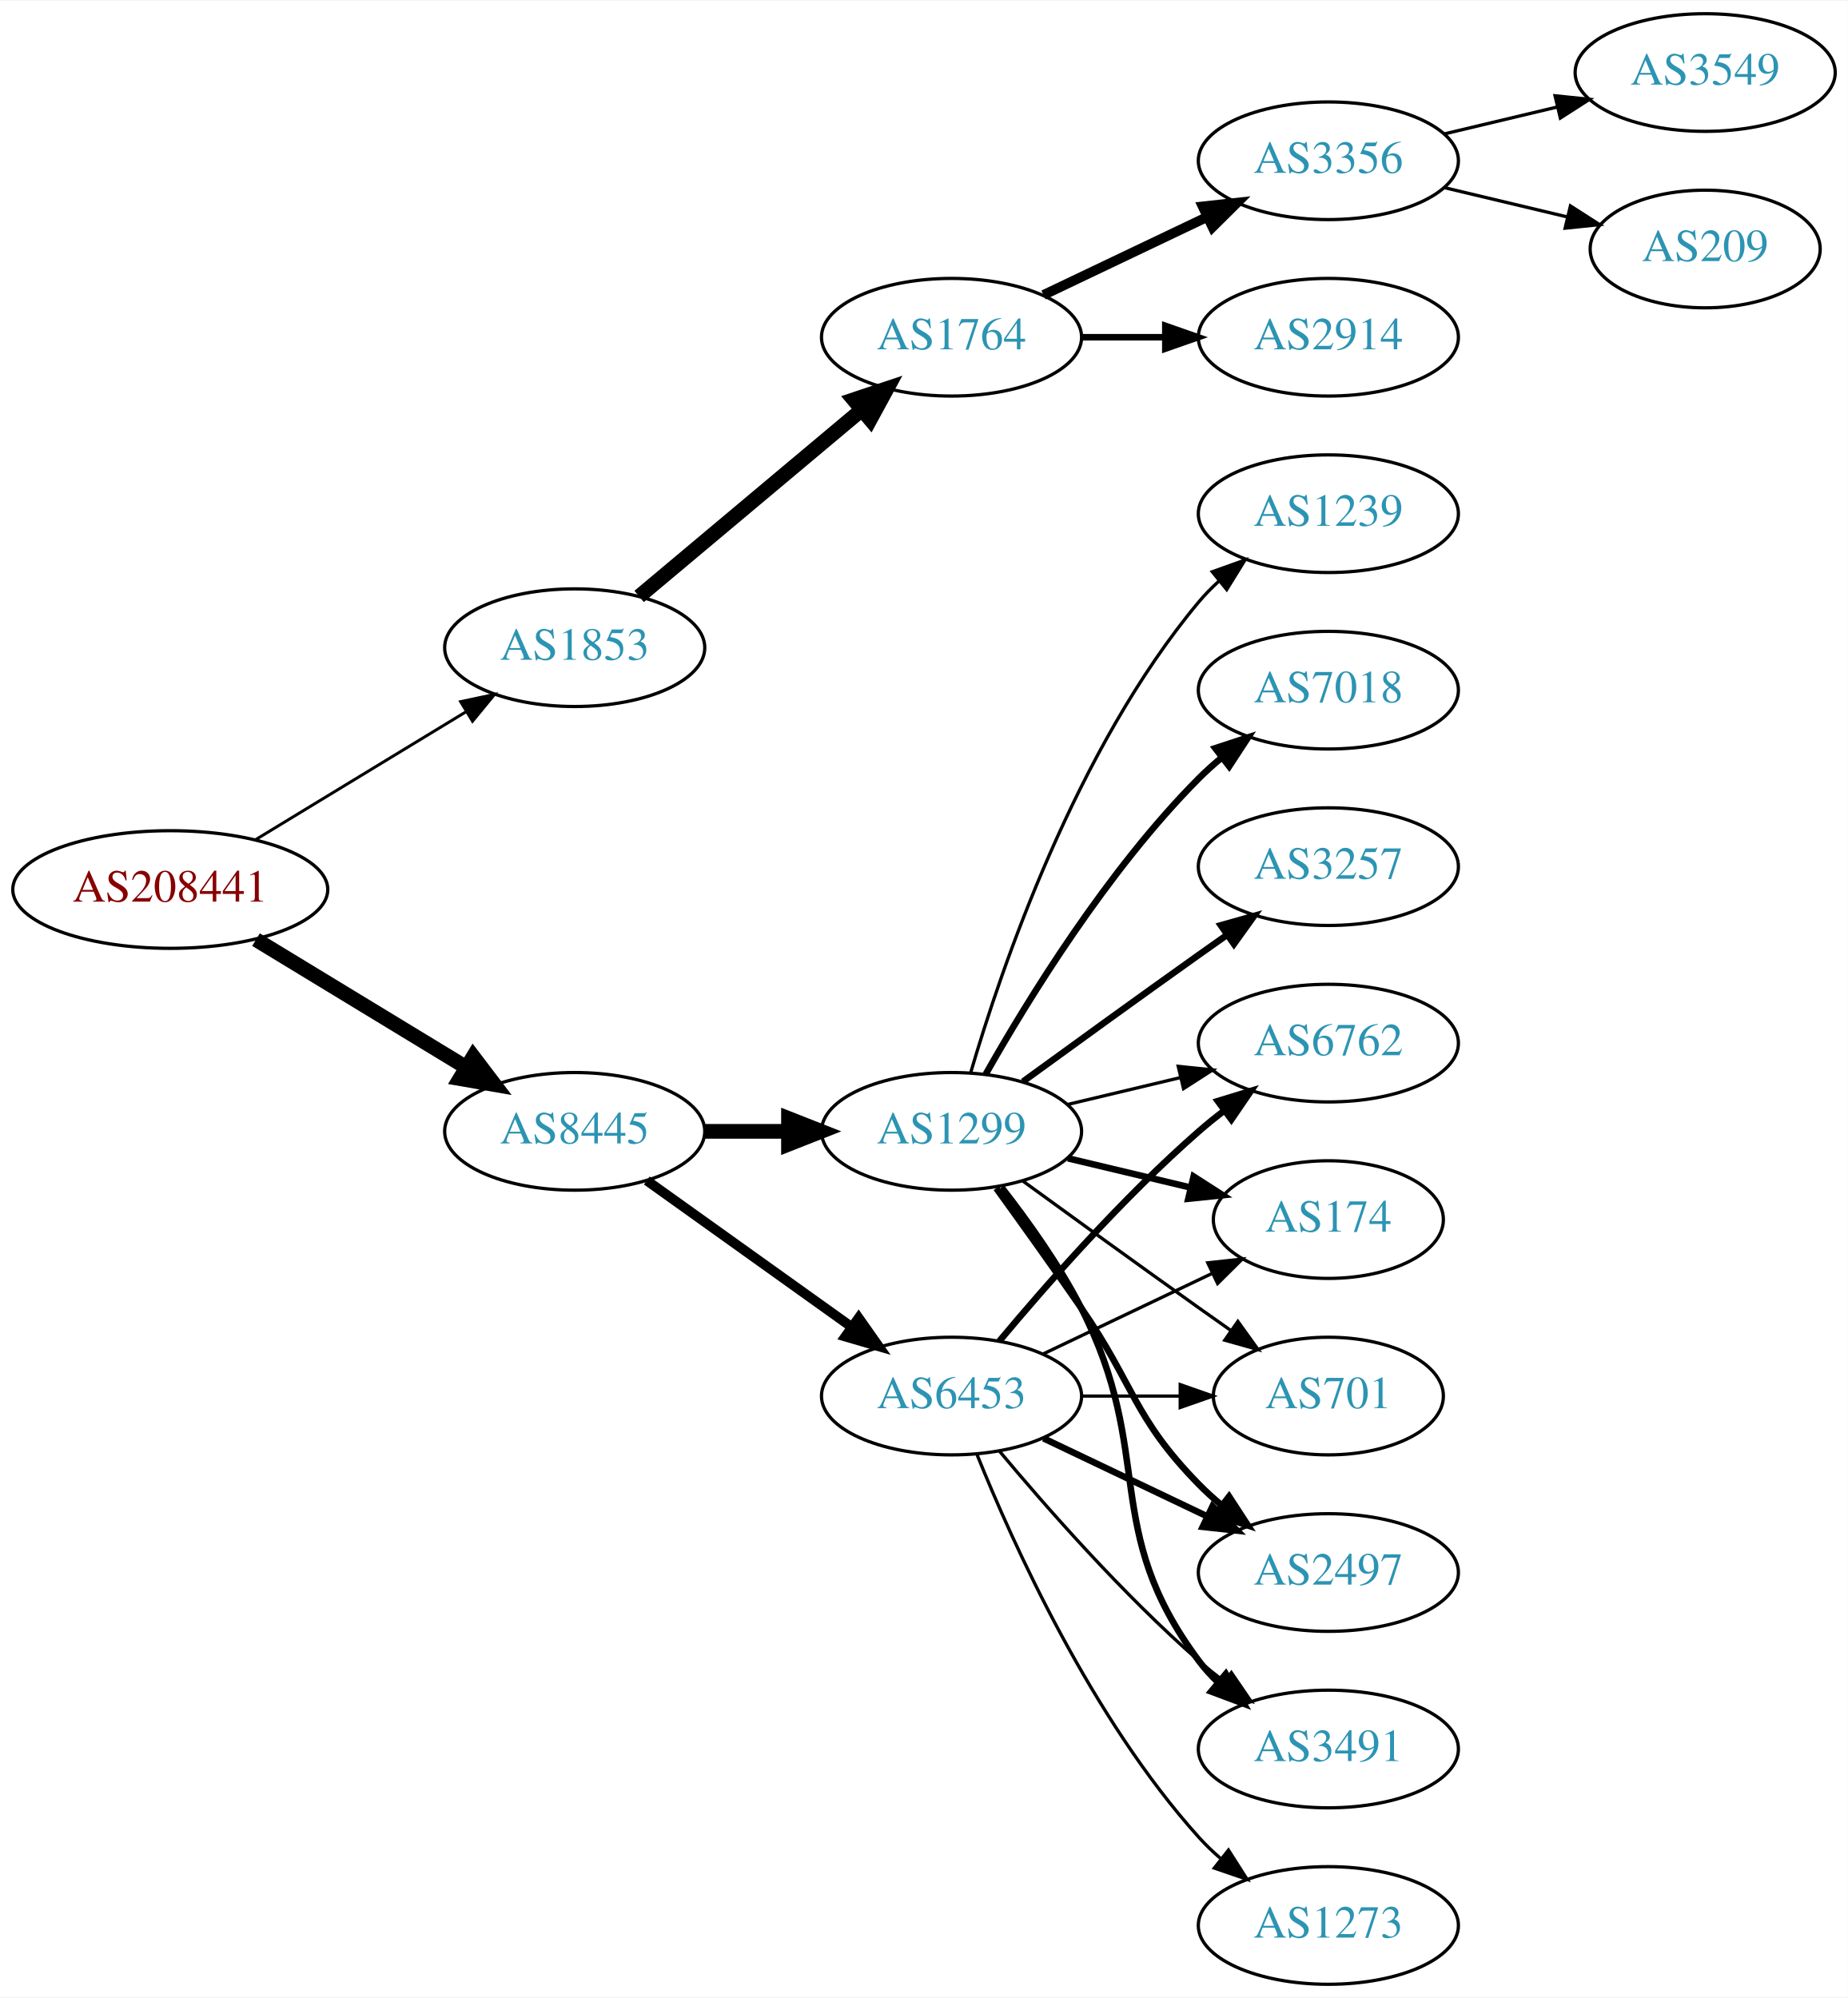
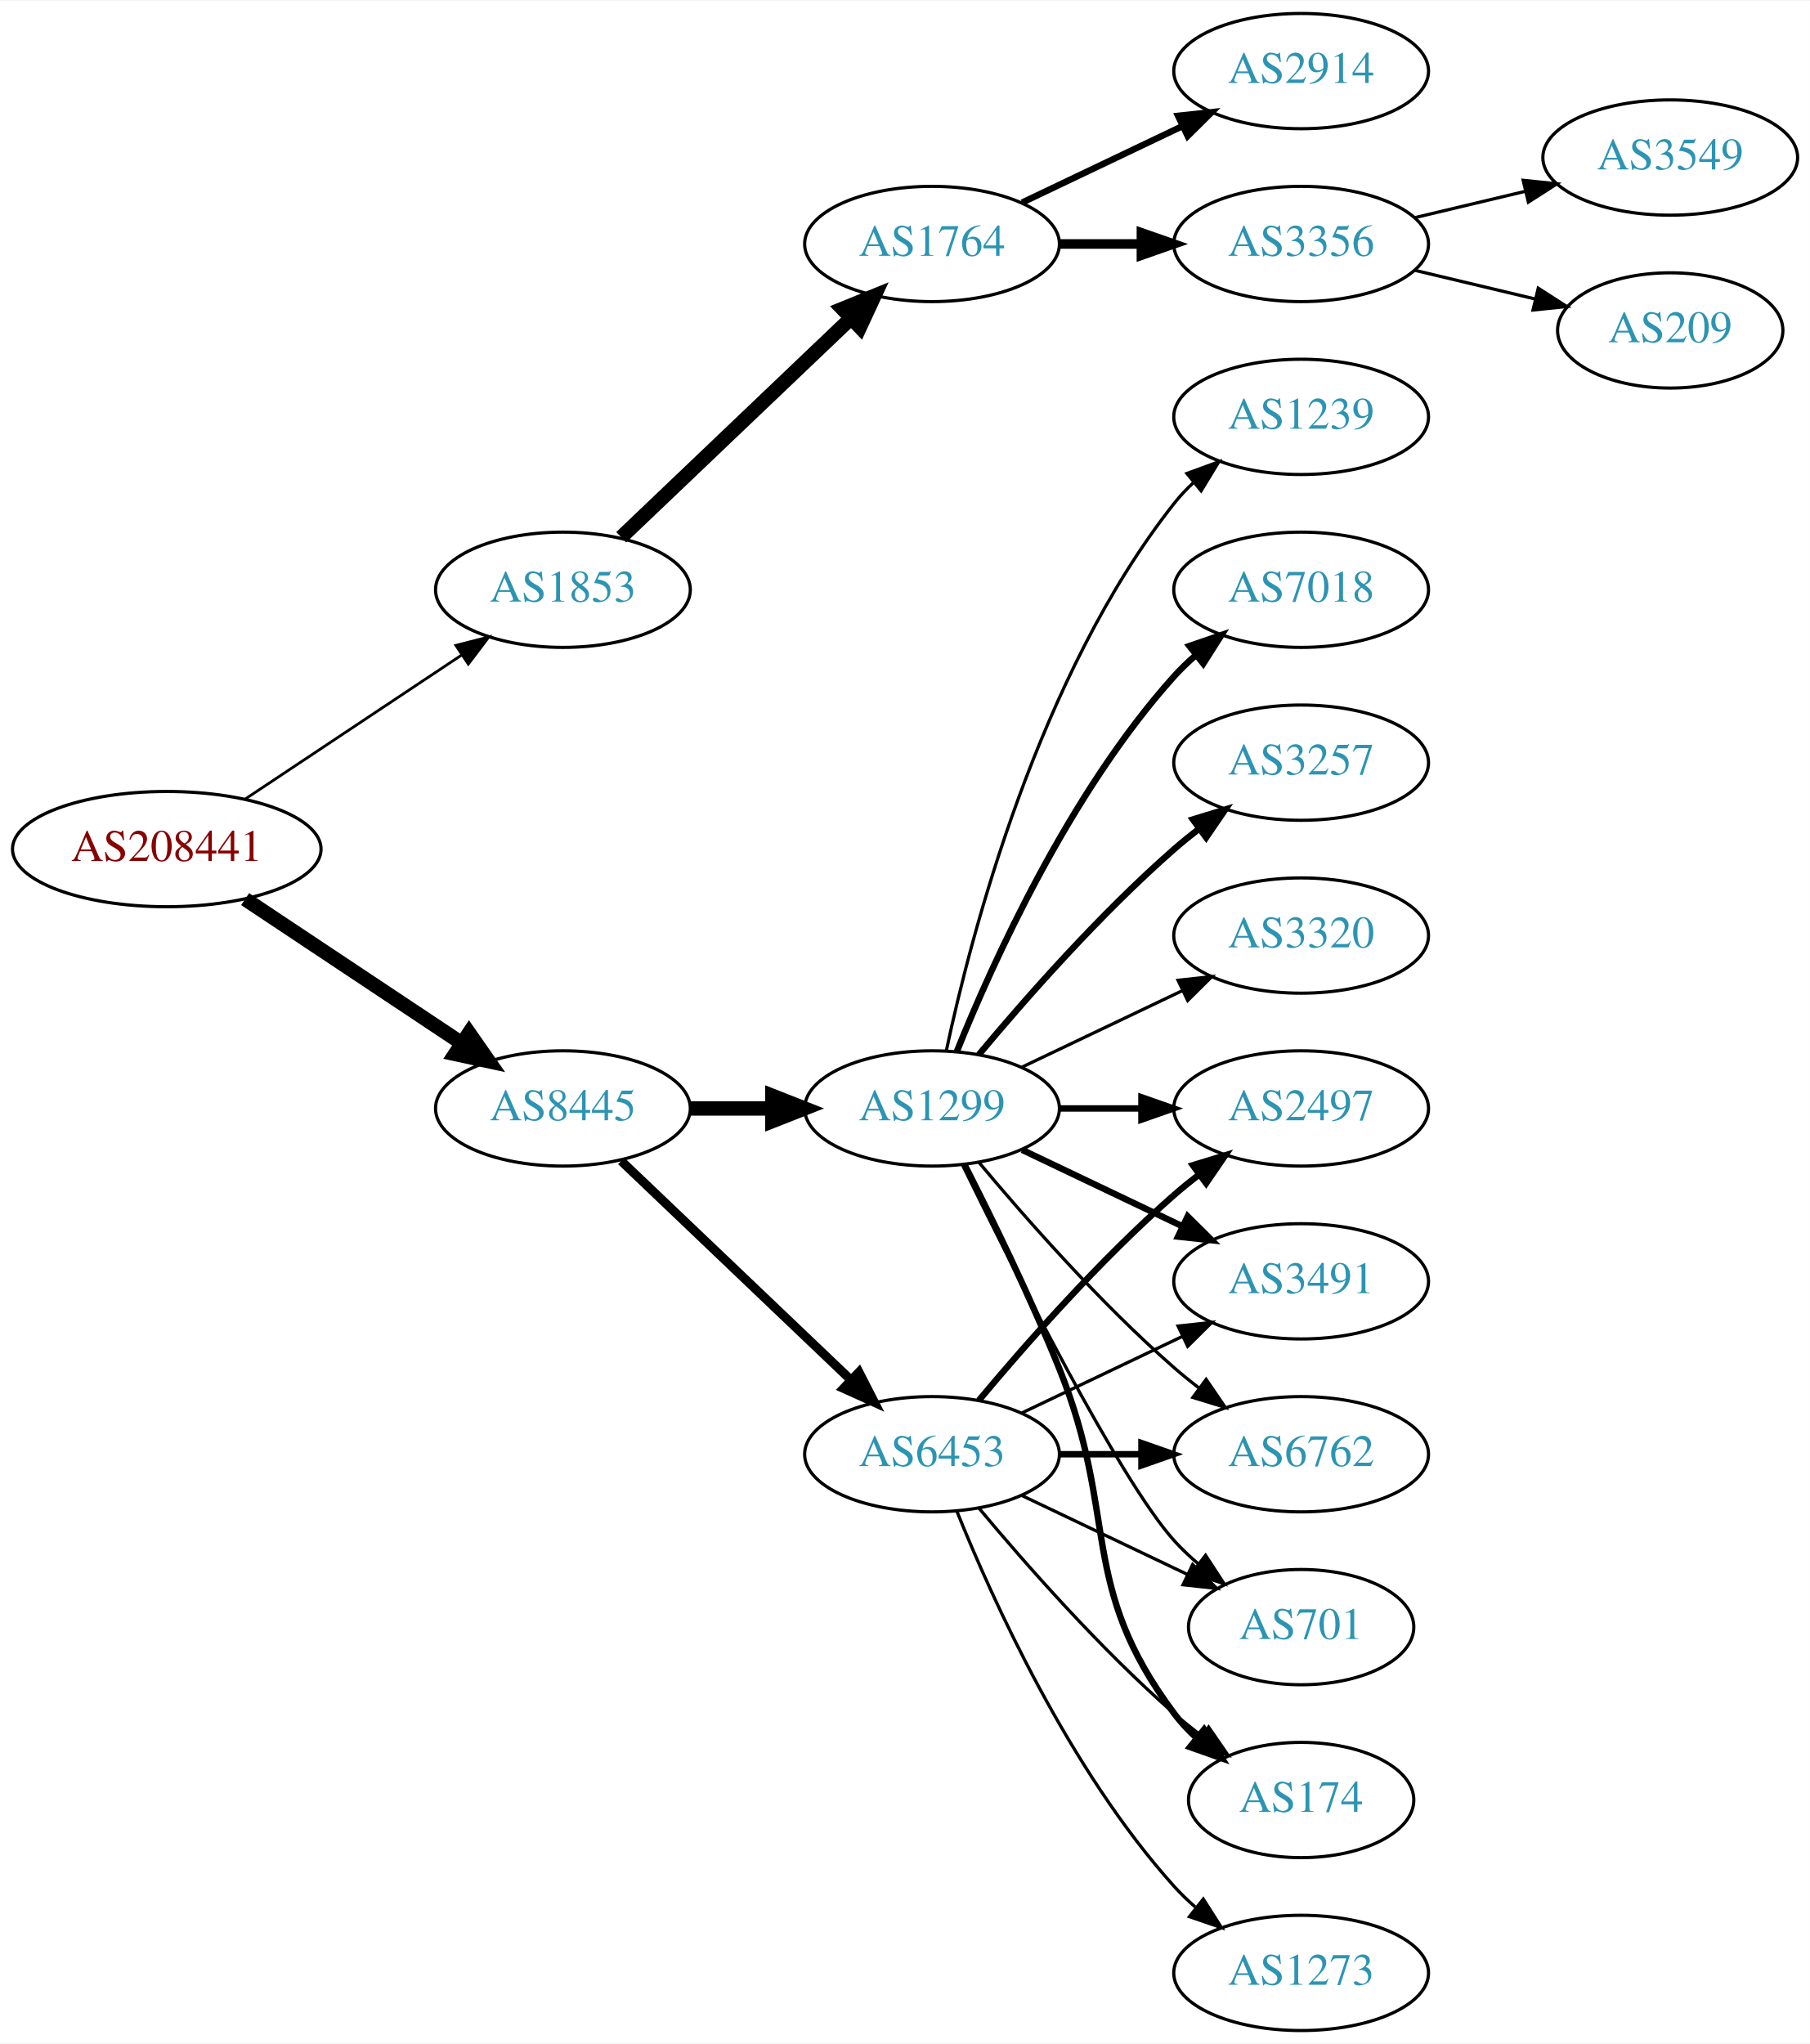
- <svg xmlns="http://www.w3.org/2000/svg" xmlns:xlink="http://www.w3.org/1999/xlink" width="565pt" height="611pt" viewBox="0.00 0.00 565.36 611.00">
-   <g id="graph0" class="graph" transform="scale(1 1) rotate(0) translate(4 607)">
-     <polygon fill="white" stroke="none" points="-4,4 -4,-607 561.363,-607 561.363,4 -4,4" />
+ <svg xmlns="http://www.w3.org/2000/svg" xmlns:xlink="http://www.w3.org/1999/xlink" width="565pt" height="638pt" viewBox="0.00 0.00 565.36 638.00">
+   <g id="graph0" class="graph" transform="scale(1 1) rotate(0) translate(4 634)">
+     <polygon fill="white" stroke="none" points="-4,4 -4,-634 561.363,-634 561.363,4 -4,4" />
    <g id="node1" class="node">
      <g id="a_node1">
        <a xlink:href="/asn/208441" xlink:title="AS208441 ~ Amt der Salzburger Landesregierung [AT]">
-           <ellipse fill="#ffffff" stroke="black" cx="48.096" cy="-335" rx="48.192" ry="18" />
-           <text text-anchor="middle" x="48.096" y="-331.3" font-family="Times,serif" font-size="14.00" fill="#880000">AS208441</text>
+           <ellipse fill="#ffffff" stroke="black" cx="48.096" cy="-369" rx="48.192" ry="18" />
+           <text text-anchor="middle" x="48.096" y="-365.3" font-family="Times,serif" font-size="14.00" fill="#880000">AS208441</text>
        </a>
      </g>
    </g>
    <g id="node2" class="node">
      <g id="a_node2">
        <a xlink:href="/asn/1853" xlink:title="AS1853 ~ ACOnet Backbone [AT]">
-           <ellipse fill="#ffffff" stroke="black" cx="171.838" cy="-409" rx="39.794" ry="18" />
-           <text text-anchor="middle" x="171.838" y="-405.3" font-family="Times,serif" font-size="14.00" fill="#2c94b3">AS1853</text>
+           <ellipse fill="#ffffff" stroke="black" cx="171.838" cy="-450" rx="39.794" ry="18" />
+           <text text-anchor="middle" x="171.838" y="-446.3" font-family="Times,serif" font-size="14.00" fill="#2c94b3">AS1853</text>
        </a>
      </g>
    </g>
    <g id="edge1" class="edge">
-       <path fill="none" stroke="black" stroke-width="0.9" d="M74.321,-350.333C92.923,-361.64 118.383,-377.116 138.483,-389.333" />
-       <polygon fill="black" stroke="black" stroke-width="0.9" points="136.934,-392.488 147.297,-394.691 140.57,-386.506 136.934,-392.488" />
+       <path fill="none" stroke="black" stroke-width="0.865" d="M72.569,-384.618C91.795,-397.409 119.147,-415.608 140.115,-429.559" />
+       <polygon fill="black" stroke="black" stroke-width="0.865" points="138.403,-432.624 148.668,-435.249 142.281,-426.796 138.403,-432.624" />
    </g>
    <g id="node3" class="node">
      <g id="a_node3">
        <a xlink:href="/asn/8445" xlink:title="AS8445 ~ SALZBURG-AG-AS [AT]">
-           <ellipse fill="#ffffff" stroke="black" cx="171.838" cy="-261" rx="39.794" ry="18" />
-           <text text-anchor="middle" x="171.838" y="-257.3" font-family="Times,serif" font-size="14.00" fill="#2c94b3">AS8445</text>
+           <ellipse fill="#ffffff" stroke="black" cx="171.838" cy="-288" rx="39.794" ry="18" />
+           <text text-anchor="middle" x="171.838" y="-284.3" font-family="Times,serif" font-size="14.00" fill="#2c94b3">AS8445</text>
        </a>
      </g>
    </g>
    <g id="edge2" class="edge">
-       <path fill="none" stroke="black" stroke-width="4.5" d="M74.321,-319.667C92.923,-308.36 118.383,-292.884 138.483,-280.667" />
-       <polygon fill="black" stroke="black" stroke-width="4.5" points="140.797,-283.868 147.297,-275.309 136.707,-277.139 140.797,-283.868" />
+       <path fill="none" stroke="black" stroke-width="4.5" d="M72.569,-353.382C91.795,-340.591 119.147,-322.392 140.115,-308.441" />
+       <polygon fill="black" stroke="black" stroke-width="4.5" points="142.523,-311.568 148.668,-302.751 138.161,-305.012 142.523,-311.568" />
    </g>
    <g id="node4" class="node">
      <g id="a_node4">
        <a xlink:href="/asn/1764" xlink:title="AS1764 ~ NEXTLAYER-AS [AT]">
-           <ellipse fill="#ffffff" stroke="black" cx="287.131" cy="-504" rx="39.794" ry="18" />
-           <text text-anchor="middle" x="287.131" y="-500.3" font-family="Times,serif" font-size="14.00" fill="#2c94b3">AS1764</text>
+           <ellipse fill="#ffffff" stroke="black" cx="287.131" cy="-558" rx="39.794" ry="18" />
+           <text text-anchor="middle" x="287.131" y="-554.3" font-family="Times,serif" font-size="14.00" fill="#2c94b3">AS1764</text>
        </a>
      </g>
    </g>
    <g id="edge3" class="edge">
-       <path fill="none" stroke="black" stroke-width="4.5" d="M191.546,-424.687C210.077,-440.227 238.634,-464.172 259.523,-481.689" />
-       <polygon fill="black" stroke="black" stroke-width="4.5" points="257.203,-484.881 267.395,-488.289 262.262,-478.847 257.203,-484.881" />
+       <path fill="none" stroke="black" stroke-width="4.5" d="M190.045,-466.403C209.12,-484.587 240.04,-514.063 261.638,-534.651" />
+       <polygon fill="black" stroke="black" stroke-width="4.5" points="259.178,-537.747 269.133,-541.797 264.612,-532.047 259.178,-537.747" />
    </g>
    <g id="node9" class="node">
      <g id="a_node9">
        <a xlink:href="/asn/1299" xlink:title="AS1299 ~ Telia Carrier [EU]">
-           <ellipse fill="#ffffff" stroke="black" cx="287.131" cy="-261" rx="39.794" ry="18" />
-           <text text-anchor="middle" x="287.131" y="-257.3" font-family="Times,serif" font-size="14.00" fill="#2c94b3">AS1299</text>
+           <ellipse fill="#ffffff" stroke="black" cx="287.131" cy="-288" rx="39.794" ry="18" />
+           <text text-anchor="middle" x="287.131" y="-284.3" font-family="Times,serif" font-size="14.00" fill="#2c94b3">AS1299</text>
        </a>
      </g>
    </g>
    <g id="edge8" class="edge">
-       <path fill="none" stroke="black" stroke-width="4.5" d="M211.51,-261C219.713,-261 228.477,-261 237.009,-261" />
-       <polygon fill="black" stroke="black" stroke-width="4.5" points="237.248,-264.938 247.248,-261 237.248,-257.063 237.248,-264.938" />
+       <path fill="none" stroke="black" stroke-width="4.5" d="M211.51,-288C219.713,-288 228.477,-288 237.009,-288" />
+       <polygon fill="black" stroke="black" stroke-width="4.5" points="237.248,-291.938 247.248,-288 237.248,-284.063 237.248,-291.938" />
    </g>
    <g id="node10" class="node">
      <g id="a_node10">
        <a xlink:href="/asn/6453" xlink:title="AS6453 ~ TATA COMMUNICATIONS (AMERICA) INC [US]">
          <ellipse fill="#ffffff" stroke="black" cx="287.131" cy="-180" rx="39.794" ry="18" />
          <text text-anchor="middle" x="287.131" y="-176.3" font-family="Times,serif" font-size="14.00" fill="#2c94b3">AS6453</text>
        </a>
      </g>
    </g>
    <g id="edge9" class="edge">
-       <path fill="none" stroke="black" stroke-width="3" d="M193.882,-245.954C211.497,-233.361 236.835,-215.245 256.501,-201.184" />
-       <polygon fill="black" stroke="black" stroke-width="3" points="258.716,-203.903 264.815,-195.24 254.645,-198.209 258.716,-203.903" />
+       <path fill="none" stroke="black" stroke-width="2.812" d="M190.045,-271.597C209.12,-253.413 240.04,-223.937 261.638,-203.349" />
+       <polygon fill="black" stroke="black" stroke-width="2.812" points="264.31,-205.637 269.133,-196.203 259.48,-200.57 264.31,-205.637" />
    </g>
    <g id="node5" class="node">
      <g id="a_node5">
        <a xlink:href="/asn/2914" xlink:title="AS2914 ~ NTT America, Inc. [US]">
-           <ellipse fill="#ffffff" stroke="black" cx="402.424" cy="-504" rx="39.794" ry="18" />
-           <text text-anchor="middle" x="402.424" y="-500.3" font-family="Times,serif" font-size="14.00" fill="#2c94b3">AS2914</text>
+           <ellipse fill="#ffffff" stroke="black" cx="402.424" cy="-612" rx="39.794" ry="18" />
+           <text text-anchor="middle" x="402.424" y="-608.3" font-family="Times,serif" font-size="14.00" fill="#2c94b3">AS2914</text>
        </a>
      </g>
    </g>
    <g id="edge4" class="edge">
-       <path fill="none" stroke="black" stroke-width="2" d="M326.803,-504C335.006,-504 343.77,-504 352.302,-504" />
-       <polygon fill="black" stroke="black" stroke-width="2" points="352.541,-507.5 362.541,-504 352.541,-500.5 352.541,-507.5" />
+       <path fill="none" stroke="black" stroke-width="2" d="M315.267,-570.934C330.261,-578.081 349.082,-587.052 365.306,-594.785" />
+       <polygon fill="black" stroke="black" stroke-width="2" points="363.976,-598.028 374.509,-599.171 366.988,-591.709 363.976,-598.028" />
    </g>
    <g id="node6" class="node">
      <g id="a_node6">
        <a xlink:href="/asn/3356" xlink:title="AS3356 ~ Level 3 Parent, LLC [US]">
          <ellipse fill="#ffffff" stroke="black" cx="402.424" cy="-558" rx="39.794" ry="18" />
          <text text-anchor="middle" x="402.424" y="-554.3" font-family="Times,serif" font-size="14.00" fill="#2c94b3">AS3356</text>
        </a>
      </g>
    </g>
    <g id="edge5" class="edge">
-       <path fill="none" stroke="black" stroke-width="3" d="M315.267,-516.934C330.261,-524.081 349.082,-533.052 365.306,-540.785" />
-       <polygon fill="black" stroke="black" stroke-width="3" points="363.976,-544.028 374.509,-545.171 366.988,-537.709 363.976,-544.028" />
+       <path fill="none" stroke="black" stroke-width="3" d="M326.803,-558C335.006,-558 343.77,-558 352.302,-558" />
+       <polygon fill="black" stroke="black" stroke-width="3" points="352.541,-561.5 362.541,-558 352.541,-554.5 352.541,-561.5" />
    </g>
    <g id="node7" class="node">
      <g id="a_node7">
        <a xlink:href="/asn/3549" xlink:title="AS3549 ~ Level 3 Parent, LLC [US]">
          <ellipse fill="#ffffff" stroke="black" cx="517.717" cy="-585" rx="39.794" ry="18" />
          <text text-anchor="middle" x="517.717" y="-581.3" font-family="Times,serif" font-size="14.00" fill="#2c94b3">AS3549</text>
        </a>
      </g>
    </g>
    <g id="edge6" class="edge">
      <path fill="none" stroke="black" d="M438.031,-566.248C448.902,-568.838 461.057,-571.735 472.499,-574.462" />
      <polygon fill="black" stroke="black" points="471.783,-577.889 482.322,-576.803 473.405,-571.08 471.783,-577.889" />
    </g>
    <g id="node8" class="node">
      <g id="a_node8">
        <a xlink:href="/asn/209" xlink:title="AS209 ~ CenturyLink Communications, LLC [US]">
          <ellipse fill="#ffffff" stroke="black" cx="517.717" cy="-531" rx="35.194" ry="18" />
          <text text-anchor="middle" x="517.717" y="-527.3" font-family="Times,serif" font-size="14.00" fill="#2c94b3">AS209</text>
        </a>
      </g>
    </g>
    <g id="edge7" class="edge">
      <path fill="none" stroke="black" d="M438.031,-549.752C449.826,-546.942 463.13,-543.771 475.398,-540.847" />
      <polygon fill="black" stroke="black" points="476.487,-544.186 485.403,-538.463 474.864,-537.376 476.487,-544.186" />
    </g>
    <g id="node11" class="node">
      <g id="a_node11">
        <a xlink:href="/asn/701" xlink:title="AS701 ~ UUNET [US]">
-           <ellipse fill="#ffffff" stroke="black" cx="402.424" cy="-180" rx="35.194" ry="18" />
-           <text text-anchor="middle" x="402.424" y="-176.3" font-family="Times,serif" font-size="14.00" fill="#2c94b3">AS701</text>
+           <ellipse fill="#ffffff" stroke="black" cx="402.424" cy="-126" rx="35.194" ry="18" />
+           <text text-anchor="middle" x="402.424" y="-122.3" font-family="Times,serif" font-size="14.00" fill="#2c94b3">AS701</text>
        </a>
      </g>
    </g>
    <g id="edge10" class="edge">
-       <path fill="none" stroke="black" d="M308.979,-245.778C323.913,-234.909 344.527,-219.975 362.777,-207 365.988,-204.718 369.357,-202.339 372.711,-199.982" />
-       <polygon fill="black" stroke="black" points="374.74,-202.834 380.922,-194.23 370.723,-197.101 374.74,-202.834" />
+       <path fill="none" stroke="black" d="M296.569,-270.489C312.187,-238.491 345.574,-172.107 362.777,-153 365.093,-150.428 367.698,-147.97 370.433,-145.657" />
+       <polygon fill="black" stroke="black" points="372.572,-148.428 378.357,-139.552 368.299,-142.883 372.572,-148.428" />
    </g>
    <g id="node12" class="node">
      <g id="a_node12">
-         <a xlink:href="/asn/2497" xlink:title="AS2497 ~ Internet Initiative Japan Inc. [JP]">
-           <ellipse fill="#ffffff" stroke="black" cx="402.424" cy="-126" rx="39.794" ry="18" />
-           <text text-anchor="middle" x="402.424" y="-122.3" font-family="Times,serif" font-size="14.00" fill="#2c94b3">AS2497</text>
+         <a xlink:href="/asn/3257" xlink:title="AS3257 ~ GTT [DE]">
+           <ellipse fill="#ffffff" stroke="black" cx="402.424" cy="-396" rx="39.794" ry="18" />
+           <text text-anchor="middle" x="402.424" y="-392.3" font-family="Times,serif" font-size="14.00" fill="#2c94b3">AS3257</text>
        </a>
      </g>
    </g>
    <g id="edge11" class="edge">
-       <path fill="none" stroke="black" stroke-width="2" d="M300.81,-243.594C308.426,-233.063 318.258,-219.33 326.777,-207 343.173,-183.269 342.605,-173.617 362.777,-153 364.87,-150.861 367.154,-148.782 369.53,-146.79" />
-       <polygon fill="black" stroke="black" stroke-width="2" points="372.049,-149.268 377.83,-140.389 367.774,-143.725 372.049,-149.268" />
+       <path fill="none" stroke="black" stroke-width="2" d="M301.761,-304.817C316.044,-321.929 339.59,-348.745 362.777,-369 365.243,-371.154 367.882,-373.294 370.579,-375.372" />
+       <polygon fill="black" stroke="black" stroke-width="2" points="368.604,-378.264 378.733,-381.37 372.752,-372.625 368.604,-378.264" />
    </g>
    <g id="node13" class="node">
      <g id="a_node13">
-         <a xlink:href="/asn/1239" xlink:title="AS1239 ~ Sprint [US]">
-           <ellipse fill="#ffffff" stroke="black" cx="402.424" cy="-450" rx="39.794" ry="18" />
-           <text text-anchor="middle" x="402.424" y="-446.3" font-family="Times,serif" font-size="14.00" fill="#2c94b3">AS1239</text>
+         <a xlink:href="/asn/3320" xlink:title="AS3320 ~ DTAG [DE]">
+           <ellipse fill="#ffffff" stroke="black" cx="402.424" cy="-342" rx="39.794" ry="18" />
+           <text text-anchor="middle" x="402.424" y="-338.3" font-family="Times,serif" font-size="14.00" fill="#2c94b3">AS3320</text>
        </a>
      </g>
    </g>
    <g id="edge12" class="edge">
-       <path fill="none" stroke="black" d="M293.005,-279.002C302.319,-310.844 325.136,-377.981 362.777,-423 364.648,-425.237 366.746,-427.374 368.972,-429.396" />
-       <polygon fill="black" stroke="black" points="366.916,-432.234 376.891,-435.804 371.319,-426.793 366.916,-432.234" />
+       <path fill="none" stroke="black" d="M315.267,-300.934C330.261,-308.081 349.082,-317.052 365.306,-324.785" />
+       <polygon fill="black" stroke="black" points="363.976,-328.028 374.509,-329.171 366.988,-321.709 363.976,-328.028" />
    </g>
    <g id="node14" class="node">
      <g id="a_node14">
-         <a xlink:href="/asn/3491" xlink:title="AS3491 ~ PCCW Global, Inc. [US]">
-           <ellipse fill="#ffffff" stroke="black" cx="402.424" cy="-72" rx="39.794" ry="18" />
-           <text text-anchor="middle" x="402.424" y="-68.3" font-family="Times,serif" font-size="14.00" fill="#2c94b3">AS3491</text>
+         <a xlink:href="/asn/1239" xlink:title="AS1239 ~ Sprint [US]">
+           <ellipse fill="#ffffff" stroke="black" cx="402.424" cy="-504" rx="39.794" ry="18" />
+           <text text-anchor="middle" x="402.424" y="-500.3" font-family="Times,serif" font-size="14.00" fill="#2c94b3">AS1239</text>
        </a>
      </g>
    </g>
    <g id="edge13" class="edge">
-       <path fill="none" stroke="black" stroke-width="2" d="M302.427,-243.86C310.414,-233.647 320.075,-220.147 326.777,-207 349.758,-161.923 332.506,-139.542 362.777,-99 364.522,-96.664 366.529,-94.455 368.693,-92.383" />
-       <polygon fill="black" stroke="black" stroke-width="2" points="371.052,-94.973 376.493,-85.882 366.57,-89.595 371.052,-94.973" />
+       <path fill="none" stroke="black" d="M291.621,-306.16C299.252,-342.03 320.244,-423.155 362.777,-477 364.585,-479.288 366.638,-481.462 368.832,-483.51" />
+       <polygon fill="black" stroke="black" points="366.743,-486.323 376.692,-489.966 371.186,-480.914 366.743,-486.323" />
    </g>
    <g id="node15" class="node">
      <g id="a_node15">
-         <a xlink:href="/asn/6762" xlink:title="AS6762 ~ TELECOM ITALIA SPARKLE S.p.A. [IT]">
-           <ellipse fill="#ffffff" stroke="black" cx="402.424" cy="-288" rx="39.794" ry="18" />
-           <text text-anchor="middle" x="402.424" y="-284.3" font-family="Times,serif" font-size="14.00" fill="#2c94b3">AS6762</text>
+         <a xlink:href="/asn/174" xlink:title="AS174 ~ Cogent Communications [US]">
+           <ellipse fill="#ffffff" stroke="black" cx="402.424" cy="-72" rx="35.194" ry="18" />
+           <text text-anchor="middle" x="402.424" y="-68.3" font-family="Times,serif" font-size="14.00" fill="#2c94b3">AS174</text>
        </a>
      </g>
    </g>
    <g id="edge14" class="edge">
-       <path fill="none" stroke="black" d="M322.738,-269.248C333.609,-271.838 345.764,-274.735 357.206,-277.462" />
-       <polygon fill="black" stroke="black" points="356.49,-280.889 367.029,-279.803 358.112,-274.08 356.49,-280.889" />
+       <path fill="none" stroke="black" stroke-width="2" d="M297.212,-270.583C305.48,-254.366 317.742,-229.397 326.777,-207 345.707,-160.078 332.506,-139.542 362.777,-99 364.785,-96.311 367.141,-93.791 369.682,-91.454" />
+       <polygon fill="black" stroke="black" stroke-width="2" points="372.097,-94.004 377.698,-85.011 367.711,-88.548 372.097,-94.004" />
    </g>
    <g id="node16" class="node">
      <g id="a_node16">
-         <a xlink:href="/asn/7018" xlink:title="AS7018 ~ AT&amp;T Services, Inc. [US]">
-           <ellipse fill="#ffffff" stroke="black" cx="402.424" cy="-396" rx="39.794" ry="18" />
-           <text text-anchor="middle" x="402.424" y="-392.3" font-family="Times,serif" font-size="14.00" fill="#2c94b3">AS7018</text>
+         <a xlink:href="/asn/2497" xlink:title="AS2497 ~ Internet Initiative Japan Inc. [JP]">
+           <ellipse fill="#ffffff" stroke="black" cx="402.424" cy="-288" rx="39.794" ry="18" />
+           <text text-anchor="middle" x="402.424" y="-284.3" font-family="Times,serif" font-size="14.00" fill="#2c94b3">AS2497</text>
        </a>
      </g>
    </g>
    <g id="edge15" class="edge">
-       <path fill="none" stroke="black" stroke-width="2" d="M297.591,-278.49C310.373,-301.096 334.805,-340.886 362.777,-369 364.888,-371.121 367.184,-373.188 369.57,-375.171" />
-       <polygon fill="black" stroke="black" stroke-width="2" points="367.822,-378.242 377.885,-381.556 372.085,-372.69 367.822,-378.242" />
+       <path fill="none" stroke="black" stroke-width="2" d="M326.803,-288C335.006,-288 343.77,-288 352.302,-288" />
+       <polygon fill="black" stroke="black" stroke-width="2" points="352.541,-291.5 362.541,-288 352.541,-284.5 352.541,-291.5" />
    </g>
    <g id="node17" class="node">
      <g id="a_node17">
-         <a xlink:href="/asn/3257" xlink:title="AS3257 ~ GTT [DE]">
-           <ellipse fill="#ffffff" stroke="black" cx="402.424" cy="-342" rx="39.794" ry="18" />
-           <text text-anchor="middle" x="402.424" y="-338.3" font-family="Times,serif" font-size="14.00" fill="#2c94b3">AS3257</text>
+         <a xlink:href="/asn/3491" xlink:title="AS3491 ~ PCCW Global, Inc. [US]">
+           <ellipse fill="#ffffff" stroke="black" cx="402.424" cy="-234" rx="39.794" ry="18" />
+           <text text-anchor="middle" x="402.424" y="-230.3" font-family="Times,serif" font-size="14.00" fill="#2c94b3">AS3491</text>
        </a>
      </g>
    </g>
    <g id="edge16" class="edge">
-       <path fill="none" stroke="black" stroke-width="2" d="M308.979,-276.222C323.913,-287.091 344.527,-302.025 362.777,-315 365.598,-317.005 368.541,-319.085 371.489,-321.159" />
-       <polygon fill="black" stroke="black" stroke-width="2" points="369.516,-324.05 379.714,-326.926 373.535,-318.319 369.516,-324.05" />
+       <path fill="none" stroke="black" stroke-width="2" d="M315.267,-275.066C330.261,-267.919 349.082,-258.948 365.306,-251.215" />
+       <polygon fill="black" stroke="black" stroke-width="2" points="366.988,-254.291 374.509,-246.829 363.976,-247.972 366.988,-254.291" />
    </g>
    <g id="node18" class="node">
      <g id="a_node18">
-         <a xlink:href="/asn/174" xlink:title="AS174 ~ Cogent Communications [US]">
-           <ellipse fill="#ffffff" stroke="black" cx="402.424" cy="-234" rx="35.194" ry="18" />
-           <text text-anchor="middle" x="402.424" y="-230.3" font-family="Times,serif" font-size="14.00" fill="#2c94b3">AS174</text>
+         <a xlink:href="/asn/6762" xlink:title="AS6762 ~ TELECOM ITALIA SPARKLE S.p.A. [IT]">
+           <ellipse fill="#ffffff" stroke="black" cx="402.424" cy="-180" rx="39.794" ry="18" />
+           <text text-anchor="middle" x="402.424" y="-176.3" font-family="Times,serif" font-size="14.00" fill="#2c94b3">AS6762</text>
        </a>
      </g>
    </g>
    <g id="edge17" class="edge">
-       <path fill="none" stroke="black" stroke-width="2" d="M322.738,-252.752C334.533,-249.942 347.837,-246.771 360.105,-243.847" />
-       <polygon fill="black" stroke="black" stroke-width="2" points="361.194,-247.186 370.11,-241.463 359.571,-240.376 361.194,-247.186" />
-     </g>
-     <g id="edge23" class="edge">
-       <path fill="none" stroke="black" d="M326.803,-180C336.508,-180 346.999,-180 356.962,-180" />
-       <polygon fill="black" stroke="black" points="357.098,-183.5 367.098,-180 357.098,-176.5 357.098,-183.5" />
-     </g>
-     <g id="edge19" class="edge">
-       <path fill="none" stroke="black" stroke-width="2" d="M315.267,-167.066C330.261,-159.919 349.082,-150.948 365.306,-143.215" />
-       <polygon fill="black" stroke="black" stroke-width="2" points="366.988,-146.291 374.509,-138.829 363.976,-139.972 366.988,-146.291" />
+       <path fill="none" stroke="black" d="M301.761,-271.183C316.044,-254.071 339.59,-227.255 362.777,-207 365.243,-204.846 367.882,-202.706 370.579,-200.628" />
+       <polygon fill="black" stroke="black" points="372.752,-203.375 378.733,-194.63 368.604,-197.736 372.752,-203.375" />
+     </g>
+     <g id="node19" class="node">
+       <g id="a_node19">
+         <a xlink:href="/asn/7018" xlink:title="AS7018 ~ AT&amp;T Services, Inc. [US]">
+           <ellipse fill="#ffffff" stroke="black" cx="402.424" cy="-450" rx="39.794" ry="18" />
+           <text text-anchor="middle" x="402.424" y="-446.3" font-family="Times,serif" font-size="14.00" fill="#2c94b3">AS7018</text>
+         </a>
+       </g>
+     </g>
+     <g id="edge18" class="edge">
+       <path fill="none" stroke="black" stroke-width="2" d="M294.879,-305.787C305.93,-333.243 329.983,-386.578 362.777,-423 364.78,-425.224 366.999,-427.363 369.331,-429.397" />
+       <polygon fill="black" stroke="black" stroke-width="2" points="367.529,-432.433 377.55,-435.873 371.862,-426.935 367.529,-432.433" />
+     </g>
+     <g id="edge24" class="edge">
+       <path fill="none" stroke="black" d="M315.267,-167.066C330.699,-159.71 350.185,-150.423 366.72,-142.541" />
+       <polygon fill="black" stroke="black" points="368.54,-145.551 376.062,-138.089 365.529,-139.232 368.54,-145.551" />
+     </g>
+     <g id="edge21" class="edge">
+       <path fill="none" stroke="black" d="M301.761,-163.183C316.044,-146.071 339.59,-119.255 362.777,-99 365.447,-96.668 368.32,-94.352 371.25,-92.114" />
+       <polygon fill="black" stroke="black" points="373.528,-94.784 379.542,-86.061 369.401,-89.13 373.528,-94.784" />
    </g>
    <g id="edge20" class="edge">
-       <path fill="none" stroke="black" d="M301.761,-163.183C316.044,-146.071 339.59,-119.255 362.777,-99 365.243,-96.846 367.882,-94.706 370.579,-92.628" />
-       <polygon fill="black" stroke="black" points="372.752,-95.375 378.733,-86.63 368.604,-89.736 372.752,-95.375" />
-     </g>
-     <g id="edge18" class="edge">
      <path fill="none" stroke="black" stroke-width="2" d="M301.761,-196.817C316.044,-213.929 339.59,-240.745 362.777,-261 365.243,-263.154 367.882,-265.294 370.579,-267.372" />
      <polygon fill="black" stroke="black" stroke-width="2" points="368.604,-270.264 378.733,-273.37 372.752,-264.625 368.604,-270.264" />
    </g>
-     <g id="edge21" class="edge">
-       <path fill="none" stroke="black" d="M315.267,-192.934C330.699,-200.29 350.185,-209.577 366.72,-217.459" />
-       <polygon fill="black" stroke="black" points="365.529,-220.768 376.062,-221.911 368.54,-214.449 365.529,-220.768" />
-     </g>
-     <g id="node19" class="node">
-       <g id="a_node19">
+     <g id="edge23" class="edge">
+       <path fill="none" stroke="black" d="M315.267,-192.934C330.261,-200.081 349.082,-209.052 365.306,-216.785" />
+       <polygon fill="black" stroke="black" points="363.976,-220.028 374.509,-221.171 366.988,-213.709 363.976,-220.028" />
+     </g>
+     <g id="edge19" class="edge">
+       <path fill="none" stroke="black" stroke-width="2" d="M326.803,-180C335.006,-180 343.77,-180 352.302,-180" />
+       <polygon fill="black" stroke="black" stroke-width="2" points="352.541,-183.5 362.541,-180 352.541,-176.5 352.541,-183.5" />
+     </g>
+     <g id="node20" class="node">
+       <g id="a_node20">
        <a xlink:href="/asn/1273" xlink:title="AS1273 ~ Vodafone Group PLC [EU]">
          <ellipse fill="#ffffff" stroke="black" cx="402.424" cy="-18" rx="39.794" ry="18" />
          <text text-anchor="middle" x="402.424" y="-14.3" font-family="Times,serif" font-size="14.00" fill="#2c94b3">AS1273</text>
        </a>
      </g>
    </g>
    <g id="edge22" class="edge">
      <path fill="none" stroke="black" d="M294.879,-162.213C305.93,-134.757 329.983,-81.422 362.777,-45 364.78,-42.776 366.999,-40.637 369.331,-38.603" />
      <polygon fill="black" stroke="black" points="371.862,-41.065 377.55,-32.127 367.529,-35.567 371.862,-41.065" />
    </g>
  </g>
</svg>
